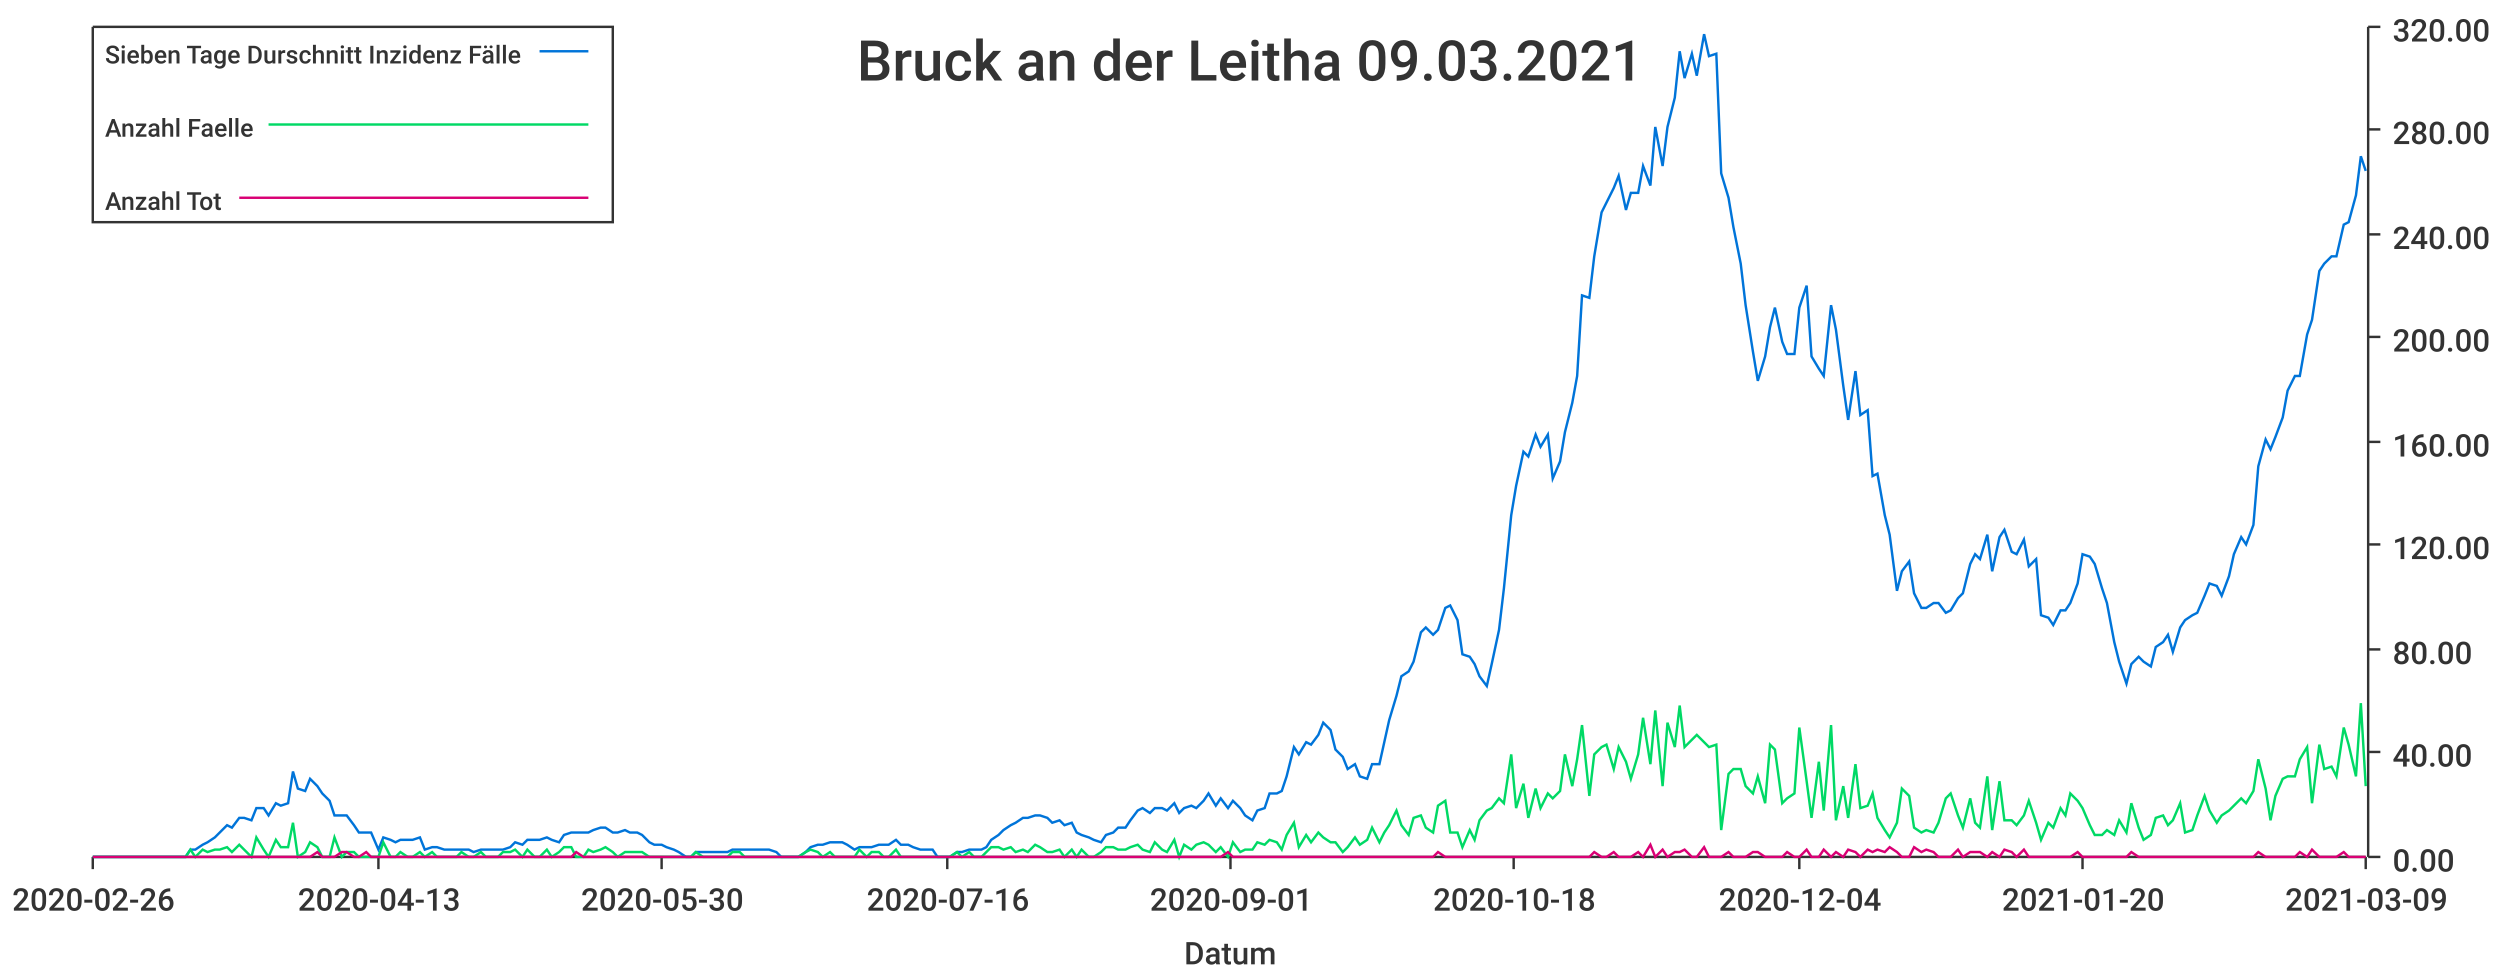
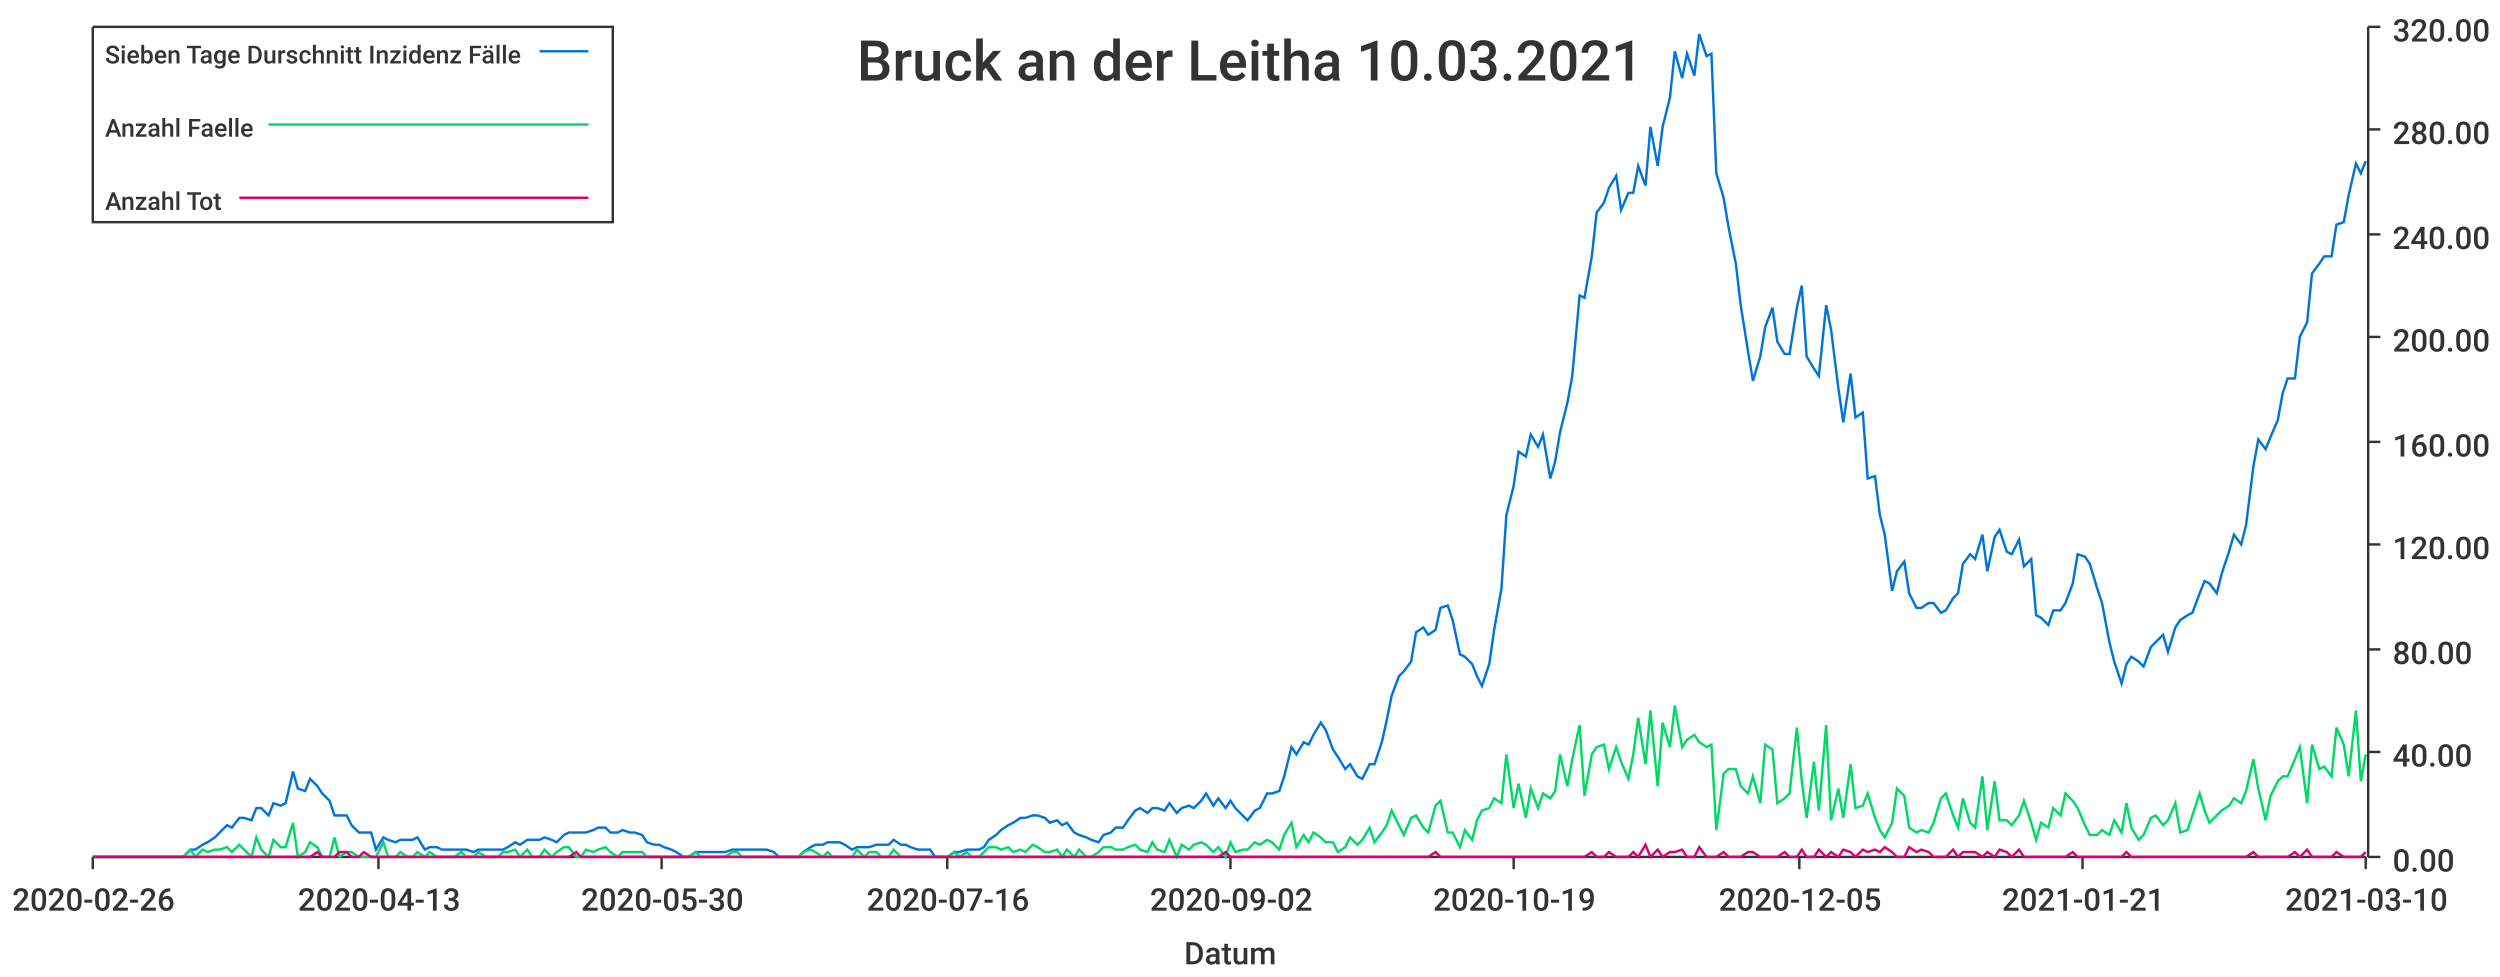
<svg xmlns="http://www.w3.org/2000/svg" width="1024" height="400">\n<path d="M 0 0 L 1024 0 L 1024 400 L 0 400 L 0 0" style="stroke-width:0;stroke:rgba(255,255,255,1.0);fill:rgba(255,255,255,1.0)" />
  <path d="M 38 11 L 969 11 L 969 351 L 38 351 L 38 11" style="stroke-width:0;stroke:rgba(255,255,255,1.0);fill:rgba(255,255,255,1.0)" />
  <path d="M 38 351 L 969 351" style="stroke-width:1;stroke:rgba(51,51,51,1.0);fill:none" />
  <path d="M 38 351 L 38 356" style="stroke-width:1;stroke:rgba(51,51,51,1.0);fill:none" />
  <text x="5" y="373" style="stroke-width:0;stroke:none;fill:rgba(51,51,51,1.0);font-size:12.8px;font-family:'Roboto Medium',sans-serif">2020-02-26</text>
  <path d="M 155 351 L 155 356" style="stroke-width:1;stroke:rgba(51,51,51,1.0);fill:none" />
  <text x="122" y="373" style="stroke-width:0;stroke:none;fill:rgba(51,51,51,1.0);font-size:12.8px;font-family:'Roboto Medium',sans-serif">2020-04-13</text>
  <path d="M 271 351 L 271 356" style="stroke-width:1;stroke:rgba(51,51,51,1.0);fill:none" />
  <text x="238" y="373" style="stroke-width:0;stroke:none;fill:rgba(51,51,51,1.0);font-size:12.8px;font-family:'Roboto Medium',sans-serif">2020-05-30</text>
  <path d="M 388 351 L 388 356" style="stroke-width:1;stroke:rgba(51,51,51,1.0);fill:none" />
  <text x="355" y="373" style="stroke-width:0;stroke:none;fill:rgba(51,51,51,1.0);font-size:12.8px;font-family:'Roboto Medium',sans-serif">2020-07-16</text>
  <path d="M 504 351 L 504 356" style="stroke-width:1;stroke:rgba(51,51,51,1.0);fill:none" />
-   <text x="471" y="373" style="stroke-width:0;stroke:none;fill:rgba(51,51,51,1.0);font-size:12.8px;font-family:'Roboto Medium',sans-serif">2020-09-01</text>
+   <text x="471" y="373" style="stroke-width:0;stroke:none;fill:rgba(51,51,51,1.0);font-size:12.8px;font-family:'Roboto Medium',sans-serif">2020-09-02</text>
  <path d="M 620 351 L 620 356" style="stroke-width:1;stroke:rgba(51,51,51,1.0);fill:none" />
-   <text x="587" y="373" style="stroke-width:0;stroke:none;fill:rgba(51,51,51,1.0);font-size:12.8px;font-family:'Roboto Medium',sans-serif">2020-10-18</text>
+   <text x="587" y="373" style="stroke-width:0;stroke:none;fill:rgba(51,51,51,1.0);font-size:12.8px;font-family:'Roboto Medium',sans-serif">2020-10-19</text>
  <path d="M 737 351 L 737 356" style="stroke-width:1;stroke:rgba(51,51,51,1.0);fill:none" />
-   <text x="704" y="373" style="stroke-width:0;stroke:none;fill:rgba(51,51,51,1.0);font-size:12.8px;font-family:'Roboto Medium',sans-serif">2020-12-04</text>
+   <text x="704" y="373" style="stroke-width:0;stroke:none;fill:rgba(51,51,51,1.0);font-size:12.8px;font-family:'Roboto Medium',sans-serif">2020-12-05</text>
  <path d="M 853 351 L 853 356" style="stroke-width:1;stroke:rgba(51,51,51,1.0);fill:none" />
-   <text x="820" y="373" style="stroke-width:0;stroke:none;fill:rgba(51,51,51,1.0);font-size:12.8px;font-family:'Roboto Medium',sans-serif">2021-01-20</text>
+   <text x="820" y="373" style="stroke-width:0;stroke:none;fill:rgba(51,51,51,1.0);font-size:12.8px;font-family:'Roboto Medium',sans-serif">2021-01-21</text>
  <path d="M 969 351 L 969 356" style="stroke-width:1;stroke:rgba(51,51,51,1.0);fill:none" />
-   <text x="936" y="373" style="stroke-width:0;stroke:none;fill:rgba(51,51,51,1.0);font-size:12.8px;font-family:'Roboto Medium',sans-serif">2021-03-09</text>
+   <text x="936" y="373" style="stroke-width:0;stroke:none;fill:rgba(51,51,51,1.0);font-size:12.8px;font-family:'Roboto Medium',sans-serif">2021-03-10</text>
  <text x="485" y="395" style="stroke-width:0;stroke:none;fill:rgba(51,51,51,1.0);font-size:12.8px;font-family:'Roboto Medium',sans-serif">Datum</text>
  <path d="M 970 351 L 970 11" style="stroke-width:1;stroke:rgba(51,51,51,1.0);fill:none" />
  <path d="M 970 351 L 975 351" style="stroke-width:1;stroke:rgba(51,51,51,1.0);fill:none" />
  <text x="980" y="357" style="stroke-width:0;stroke:none;fill:rgba(51,51,51,1.0);font-size:12.8px;font-family:'Roboto Medium',sans-serif">0.00</text>
  <path d="M 970 308 L 975 308" style="stroke-width:1;stroke:rgba(51,51,51,1.0);fill:none" />
  <text x="980" y="314" style="stroke-width:0;stroke:none;fill:rgba(51,51,51,1.0);font-size:12.8px;font-family:'Roboto Medium',sans-serif">40.00</text>
  <path d="M 970 266 L 975 266" style="stroke-width:1;stroke:rgba(51,51,51,1.0);fill:none" />
  <text x="980" y="272" style="stroke-width:0;stroke:none;fill:rgba(51,51,51,1.0);font-size:12.8px;font-family:'Roboto Medium',sans-serif">80.00</text>
  <path d="M 970 223 L 975 223" style="stroke-width:1;stroke:rgba(51,51,51,1.0);fill:none" />
  <text x="980" y="229" style="stroke-width:0;stroke:none;fill:rgba(51,51,51,1.0);font-size:12.8px;font-family:'Roboto Medium',sans-serif">120.00</text>
  <path d="M 970 181 L 975 181" style="stroke-width:1;stroke:rgba(51,51,51,1.0);fill:none" />
  <text x="980" y="187" style="stroke-width:0;stroke:none;fill:rgba(51,51,51,1.0);font-size:12.8px;font-family:'Roboto Medium',sans-serif">160.00</text>
  <path d="M 970 138 L 975 138" style="stroke-width:1;stroke:rgba(51,51,51,1.0);fill:none" />
  <text x="980" y="144" style="stroke-width:0;stroke:none;fill:rgba(51,51,51,1.0);font-size:12.8px;font-family:'Roboto Medium',sans-serif">200.00</text>
  <path d="M 970 96 L 975 96" style="stroke-width:1;stroke:rgba(51,51,51,1.0);fill:none" />
  <text x="980" y="102" style="stroke-width:0;stroke:none;fill:rgba(51,51,51,1.0);font-size:12.8px;font-family:'Roboto Medium',sans-serif">240.00</text>
  <path d="M 970 53 L 975 53" style="stroke-width:1;stroke:rgba(51,51,51,1.0);fill:none" />
  <text x="980" y="59" style="stroke-width:0;stroke:none;fill:rgba(51,51,51,1.0);font-size:12.8px;font-family:'Roboto Medium',sans-serif">280.00</text>
  <path d="M 970 11 L 975 11" style="stroke-width:1;stroke:rgba(51,51,51,1.0);fill:none" />
  <text x="980" y="17" style="stroke-width:0;stroke:none;fill:rgba(51,51,51,1.0);font-size:12.8px;font-family:'Roboto Medium',sans-serif">320.00</text>
-   <path d="M 38 351 L 41 351 L 43 351 L 46 351 L 48 351 L 51 351 L 53 351 L 56 351 L 58 351 L 61 351 L 63 351 L 66 351 L 68 351 L 71 351 L 73 351 L 76 351 L 78 348 L 80 348 L 83 346 L 85 345 L 88 343 L 90 341 L 93 338 L 95 339 L 98 335 L 100 335 L 103 336 L 105 331 L 108 331 L 110 334 L 113 329 L 115 330 L 118 329 L 120 316 L 122 323 L 125 324 L 127 319 L 130 322 L 132 325 L 135 328 L 137 334 L 140 334 L 142 334 L 145 338 L 147 341 L 150 341 L 152 341 L 155 348 L 157 343 L 160 344 L 162 345 L 164 344 L 167 344 L 169 344 L 172 343 L 174 348 L 177 347 L 179 347 L 182 348 L 184 348 L 187 348 L 189 348 L 192 348 L 194 349 L 197 348 L 199 348 L 201 348 L 204 348 L 206 348 L 209 347 L 211 345 L 214 346 L 216 344 L 219 344 L 221 344 L 224 343 L 226 344 L 229 345 L 231 342 L 234 341 L 236 341 L 239 341 L 241 341 L 243 340 L 246 339 L 248 339 L 251 341 L 253 341 L 256 340 L 258 341 L 261 341 L 263 342 L 266 345 L 268 346 L 271 346 L 273 347 L 276 348 L 278 349 L 281 351 L 283 351 L 285 349 L 288 349 L 290 349 L 293 349 L 295 349 L 298 349 L 300 348 L 303 348 L 305 348 L 308 348 L 310 348 L 313 348 L 315 348 L 318 349 L 320 351 L 322 351 L 325 351 L 327 351 L 330 349 L 332 347 L 335 346 L 337 346 L 340 345 L 342 345 L 345 345 L 347 346 L 350 348 L 352 347 L 355 347 L 357 347 L 360 346 L 362 346 L 364 346 L 367 344 L 369 346 L 372 346 L 374 347 L 377 348 L 379 348 L 382 348 L 384 351 L 387 351 L 389 351 L 392 349 L 394 349 L 397 348 L 399 348 L 402 348 L 404 347 L 406 344 L 409 342 L 411 340 L 414 338 L 416 337 L 419 335 L 421 335 L 424 334 L 426 334 L 429 335 L 431 337 L 434 336 L 436 338 L 439 337 L 441 341 L 443 342 L 446 343 L 448 344 L 451 345 L 453 342 L 456 341 L 458 339 L 461 339 L 463 336 L 466 332 L 468 331 L 471 333 L 473 331 L 476 331 L 478 332 L 481 329 L 483 333 L 485 331 L 488 330 L 490 331 L 493 328 L 495 325 L 498 330 L 500 327 L 503 331 L 505 328 L 508 331 L 510 334 L 513 336 L 515 332 L 518 331 L 520 325 L 523 325 L 525 324 L 527 318 L 530 306 L 532 309 L 535 304 L 537 305 L 540 301 L 542 296 L 545 299 L 547 307 L 550 310 L 552 315 L 555 313 L 557 318 L 560 319 L 562 313 L 565 313 L 567 304 L 569 295 L 572 285 L 574 277 L 577 275 L 579 271 L 582 259 L 584 257 L 587 260 L 589 258 L 592 249 L 594 248 L 597 254 L 599 268 L 602 269 L 604 272 L 606 277 L 609 281 L 611 272 L 614 258 L 616 241 L 619 211 L 621 199 L 624 185 L 626 187 L 629 178 L 631 183 L 634 178 L 636 196 L 639 189 L 641 177 L 644 165 L 646 154 L 648 121 L 651 122 L 653 105 L 656 87 L 658 83 L 661 77 L 663 72 L 666 86 L 668 79 L 671 79 L 673 68 L 676 76 L 678 52 L 681 68 L 683 52 L 686 40 L 688 21 L 690 32 L 693 22 L 695 31 L 698 14 L 700 23 L 703 22 L 705 71 L 708 81 L 710 93 L 713 108 L 715 125 L 718 144 L 720 156 L 723 146 L 725 134 L 727 126 L 730 140 L 732 145 L 735 145 L 737 126 L 740 117 L 742 146 L 745 151 L 747 154 L 750 125 L 752 135 L 755 158 L 757 172 L 760 152 L 762 170 L 765 168 L 767 195 L 769 194 L 772 211 L 774 219 L 777 242 L 779 234 L 782 230 L 784 243 L 787 249 L 789 249 L 792 247 L 794 247 L 797 251 L 799 250 L 802 245 L 804 243 L 807 231 L 809 227 L 811 229 L 814 219 L 816 234 L 819 220 L 821 217 L 824 226 L 826 227 L 829 221 L 831 232 L 834 229 L 836 252 L 839 253 L 841 256 L 844 250 L 846 250 L 848 247 L 851 239 L 853 227 L 856 228 L 858 231 L 861 241 L 863 247 L 866 263 L 868 271 L 871 280 L 873 272 L 876 269 L 878 271 L 881 273 L 883 265 L 886 263 L 888 260 L 890 267 L 893 257 L 895 254 L 898 252 L 900 251 L 903 244 L 905 239 L 908 240 L 910 244 L 913 236 L 915 227 L 918 220 L 920 223 L 923 215 L 925 191 L 928 180 L 930 184 L 932 179 L 935 171 L 937 160 L 940 154 L 942 154 L 945 137 L 947 131 L 950 111 L 952 108 L 955 105 L 957 105 L 960 92 L 962 91 L 965 80 L 967 64 L 969 70" style="stroke-width:1;stroke:rgba(0,116,217,1.0);fill:none" />
-   <path d="M 38 351 L 41 351 L 43 351 L 46 351 L 48 351 L 51 351 L 53 351 L 56 351 L 58 351 L 61 351 L 63 351 L 66 351 L 68 351 L 71 351 L 73 351 L 76 351 L 78 348 L 80 351 L 83 348 L 85 349 L 88 348 L 90 348 L 93 347 L 95 349 L 98 346 L 100 348 L 103 351 L 105 343 L 108 348 L 110 351 L 113 344 L 115 347 L 118 347 L 120 337 L 122 351 L 125 349 L 127 345 L 130 347 L 132 351 L 135 351 L 137 343 L 140 351 L 142 349 L 145 349 L 147 351 L 150 351 L 152 351 L 155 351 L 157 345 L 160 351 L 162 351 L 164 349 L 167 351 L 169 351 L 172 349 L 174 351 L 177 349 L 179 351 L 182 351 L 184 351 L 187 351 L 189 349 L 192 351 L 194 351 L 197 349 L 199 351 L 201 351 L 204 351 L 206 349 L 209 349 L 211 348 L 214 351 L 216 348 L 219 351 L 221 351 L 224 348 L 226 351 L 229 349 L 231 347 L 234 347 L 236 351 L 239 351 L 241 348 L 243 349 L 246 348 L 248 347 L 251 349 L 253 351 L 256 349 L 258 349 L 261 349 L 263 349 L 266 351 L 268 351 L 271 351 L 273 351 L 276 351 L 278 351 L 281 351 L 283 351 L 285 349 L 288 351 L 290 351 L 293 351 L 295 351 L 298 351 L 300 349 L 303 349 L 305 351 L 308 351 L 310 351 L 313 351 L 315 351 L 318 351 L 320 351 L 322 351 L 325 351 L 327 351 L 330 349 L 332 348 L 335 349 L 337 351 L 340 349 L 342 351 L 345 351 L 347 351 L 350 351 L 352 348 L 355 351 L 357 349 L 360 349 L 362 351 L 364 351 L 367 348 L 369 351 L 372 351 L 374 351 L 377 351 L 379 351 L 382 351 L 384 351 L 387 351 L 389 351 L 392 349 L 394 351 L 397 349 L 399 351 L 402 351 L 404 349 L 406 347 L 409 347 L 411 348 L 414 347 L 416 349 L 419 348 L 421 349 L 424 346 L 426 347 L 429 349 L 431 349 L 434 348 L 436 351 L 439 348 L 441 351 L 443 348 L 446 351 L 448 351 L 451 349 L 453 347 L 456 347 L 458 348 L 461 348 L 463 347 L 466 346 L 468 348 L 471 349 L 473 345 L 476 348 L 478 349 L 481 344 L 483 351 L 485 346 L 488 348 L 490 346 L 493 345 L 495 346 L 498 349 L 500 347 L 503 351 L 505 345 L 508 349 L 510 348 L 513 348 L 515 345 L 518 346 L 520 344 L 523 345 L 525 348 L 527 342 L 530 337 L 532 347 L 535 342 L 537 345 L 540 341 L 542 343 L 545 345 L 547 345 L 550 349 L 552 347 L 555 343 L 557 346 L 560 344 L 562 339 L 565 345 L 567 341 L 569 338 L 572 332 L 574 338 L 577 342 L 579 335 L 582 334 L 584 339 L 587 341 L 589 330 L 592 328 L 594 341 L 597 341 L 599 347 L 602 340 L 604 344 L 606 336 L 609 332 L 611 331 L 614 327 L 616 329 L 619 309 L 621 331 L 624 321 L 626 335 L 629 323 L 631 331 L 634 325 L 636 327 L 639 324 L 641 309 L 644 322 L 646 311 L 648 297 L 651 326 L 653 309 L 656 306 L 658 305 L 661 315 L 663 306 L 666 312 L 668 319 L 671 309 L 673 294 L 676 313 L 678 291 L 681 322 L 683 296 L 686 306 L 688 289 L 690 306 L 693 303 L 695 301 L 698 304 L 700 306 L 703 305 L 705 340 L 708 317 L 710 315 L 713 315 L 715 322 L 718 325 L 720 318 L 723 329 L 725 305 L 727 307 L 730 329 L 732 327 L 735 325 L 737 298 L 740 320 L 742 335 L 745 312 L 747 332 L 750 297 L 752 336 L 755 322 L 757 335 L 760 313 L 762 331 L 765 330 L 767 325 L 769 335 L 772 340 L 774 343 L 777 337 L 779 323 L 782 326 L 784 339 L 787 341 L 789 340 L 792 341 L 794 337 L 797 327 L 799 325 L 802 334 L 804 339 L 807 327 L 809 337 L 811 339 L 814 318 L 816 340 L 819 320 L 821 336 L 824 336 L 826 338 L 829 334 L 831 328 L 834 337 L 836 344 L 839 337 L 841 339 L 844 331 L 846 334 L 848 325 L 851 328 L 853 331 L 856 338 L 858 342 L 861 342 L 863 340 L 866 342 L 868 336 L 871 341 L 873 329 L 876 339 L 878 344 L 881 342 L 883 335 L 886 334 L 888 338 L 890 336 L 893 329 L 895 341 L 898 340 L 900 334 L 903 326 L 905 332 L 908 337 L 910 334 L 913 332 L 915 330 L 918 327 L 920 329 L 923 324 L 925 311 L 928 323 L 930 336 L 932 326 L 935 319 L 937 318 L 940 318 L 942 311 L 945 306 L 947 329 L 950 305 L 952 315 L 955 314 L 957 318 L 960 298 L 962 305 L 965 318 L 967 288 L 969 322" style="stroke-width:1;stroke:rgba(0,217,101,1.0);fill:none" />
-   <path d="M 38 351 L 41 351 L 43 351 L 46 351 L 48 351 L 51 351 L 53 351 L 56 351 L 58 351 L 61 351 L 63 351 L 66 351 L 68 351 L 71 351 L 73 351 L 76 351 L 78 351 L 80 351 L 83 351 L 85 351 L 88 351 L 90 351 L 93 351 L 95 351 L 98 351 L 100 351 L 103 351 L 105 351 L 108 351 L 110 351 L 113 351 L 115 351 L 118 351 L 120 351 L 122 351 L 125 351 L 127 351 L 130 349 L 132 351 L 135 351 L 137 351 L 140 349 L 142 349 L 145 351 L 147 351 L 150 349 L 152 351 L 155 351 L 157 351 L 160 351 L 162 351 L 164 351 L 167 351 L 169 351 L 172 351 L 174 351 L 177 351 L 179 351 L 182 351 L 184 351 L 187 351 L 189 351 L 192 351 L 194 351 L 197 351 L 199 351 L 201 351 L 204 351 L 206 351 L 209 351 L 211 351 L 214 351 L 216 351 L 219 351 L 221 351 L 224 351 L 226 351 L 229 351 L 231 351 L 234 351 L 236 349 L 239 351 L 241 351 L 243 351 L 246 351 L 248 351 L 251 351 L 253 351 L 256 351 L 258 351 L 261 351 L 263 351 L 266 351 L 268 351 L 271 351 L 273 351 L 276 351 L 278 351 L 281 351 L 283 351 L 285 351 L 288 351 L 290 351 L 293 351 L 295 351 L 298 351 L 300 351 L 303 351 L 305 351 L 308 351 L 310 351 L 313 351 L 315 351 L 318 351 L 320 351 L 322 351 L 325 351 L 327 351 L 330 351 L 332 351 L 335 351 L 337 351 L 340 351 L 342 351 L 345 351 L 347 351 L 350 351 L 352 351 L 355 351 L 357 351 L 360 351 L 362 351 L 364 351 L 367 351 L 369 351 L 372 351 L 374 351 L 377 351 L 379 351 L 382 351 L 384 351 L 387 351 L 389 351 L 392 351 L 394 351 L 397 351 L 399 351 L 402 351 L 404 351 L 406 351 L 409 351 L 411 351 L 414 351 L 416 351 L 419 351 L 421 351 L 424 351 L 426 351 L 429 351 L 431 351 L 434 351 L 436 351 L 439 351 L 441 351 L 443 351 L 446 351 L 448 351 L 451 351 L 453 351 L 456 351 L 458 351 L 461 351 L 463 351 L 466 351 L 468 351 L 471 351 L 473 351 L 476 351 L 478 351 L 481 351 L 483 351 L 485 351 L 488 351 L 490 351 L 493 351 L 495 351 L 498 351 L 500 351 L 503 349 L 505 351 L 508 351 L 510 351 L 513 351 L 515 351 L 518 351 L 520 351 L 523 351 L 525 351 L 527 351 L 530 351 L 532 351 L 535 351 L 537 351 L 540 351 L 542 351 L 545 351 L 547 351 L 550 351 L 552 351 L 555 351 L 557 351 L 560 351 L 562 351 L 565 351 L 567 351 L 569 351 L 572 351 L 574 351 L 577 351 L 579 351 L 582 351 L 584 351 L 587 351 L 589 349 L 592 351 L 594 351 L 597 351 L 599 351 L 602 351 L 604 351 L 606 351 L 609 351 L 611 351 L 614 351 L 616 351 L 619 351 L 621 351 L 624 351 L 626 351 L 629 351 L 631 351 L 634 351 L 636 351 L 639 351 L 641 351 L 644 351 L 646 351 L 648 351 L 651 351 L 653 349 L 656 351 L 658 351 L 661 349 L 663 351 L 666 351 L 668 351 L 671 349 L 673 351 L 676 346 L 678 351 L 681 348 L 683 351 L 686 349 L 688 349 L 690 348 L 693 351 L 695 351 L 698 347 L 700 351 L 703 351 L 705 351 L 708 349 L 710 351 L 713 351 L 715 351 L 718 349 L 720 349 L 723 351 L 725 351 L 727 351 L 730 351 L 732 349 L 735 351 L 737 351 L 740 348 L 742 351 L 745 351 L 747 348 L 750 351 L 752 349 L 755 351 L 757 348 L 760 349 L 762 351 L 765 348 L 767 349 L 769 348 L 772 349 L 774 347 L 777 349 L 779 351 L 782 351 L 784 347 L 787 349 L 789 348 L 792 349 L 794 351 L 797 351 L 799 351 L 802 348 L 804 351 L 807 349 L 809 349 L 811 349 L 814 351 L 816 349 L 819 351 L 821 348 L 824 349 L 826 351 L 829 348 L 831 351 L 834 351 L 836 351 L 839 351 L 841 351 L 844 351 L 846 351 L 848 351 L 851 349 L 853 351 L 856 351 L 858 351 L 861 351 L 863 351 L 866 351 L 868 351 L 871 351 L 873 349 L 876 351 L 878 351 L 881 351 L 883 351 L 886 351 L 888 351 L 890 351 L 893 351 L 895 351 L 898 351 L 900 351 L 903 351 L 905 351 L 908 351 L 910 351 L 913 351 L 915 351 L 918 351 L 920 351 L 923 351 L 925 349 L 928 351 L 930 351 L 932 351 L 935 351 L 937 351 L 940 351 L 942 349 L 945 351 L 947 348 L 950 351 L 952 351 L 955 351 L 957 351 L 960 349 L 962 351 L 965 351 L 967 351 L 969 351" style="stroke-width:1;stroke:rgba(217,0,116,1.0);fill:none" />
-   <text x="351" y="33" style="stroke-width:0;stroke:none;fill:rgba(51,51,51,1.0);font-size:23.0px;font-family:'Roboto Medium',sans-serif">Bruck an der Leitha 09.03.2021</text>
+   <path d="M 38 351 L 41 351 L 43 351 L 46 351 L 48 351 L 51 351 L 53 351 L 56 351 L 58 351 L 61 351 L 63 351 L 66 351 L 68 351 L 71 351 L 73 351 L 75 351 L 78 348 L 80 348 L 83 346 L 85 345 L 88 343 L 90 341 L 93 338 L 95 339 L 98 335 L 100 335 L 103 336 L 105 331 L 107 331 L 110 334 L 112 329 L 115 330 L 117 329 L 120 316 L 122 323 L 125 324 L 127 319 L 130 322 L 132 325 L 135 328 L 137 334 L 139 334 L 142 334 L 144 338 L 147 341 L 149 341 L 152 341 L 154 348 L 157 343 L 159 344 L 162 345 L 164 344 L 167 344 L 169 344 L 171 343 L 174 348 L 176 347 L 179 347 L 181 348 L 184 348 L 186 348 L 189 348 L 191 348 L 194 349 L 196 348 L 199 348 L 201 348 L 204 348 L 206 348 L 208 347 L 211 345 L 213 346 L 216 344 L 218 344 L 221 344 L 223 343 L 226 344 L 228 345 L 231 342 L 233 341 L 236 341 L 238 341 L 240 341 L 243 340 L 245 339 L 248 339 L 250 341 L 253 341 L 255 340 L 258 341 L 260 341 L 263 342 L 265 345 L 268 346 L 270 346 L 272 347 L 275 348 L 277 349 L 280 351 L 282 351 L 285 349 L 287 349 L 290 349 L 292 349 L 295 349 L 297 349 L 300 348 L 302 348 L 304 348 L 307 348 L 309 348 L 312 348 L 314 348 L 317 349 L 319 351 L 322 351 L 324 351 L 327 351 L 329 349 L 332 347 L 334 346 L 337 346 L 339 345 L 341 345 L 344 345 L 346 346 L 349 348 L 351 347 L 354 347 L 356 347 L 359 346 L 361 346 L 364 346 L 366 344 L 369 346 L 371 346 L 373 347 L 376 348 L 378 348 L 381 348 L 383 351 L 386 351 L 388 351 L 391 349 L 393 349 L 396 348 L 398 348 L 401 348 L 403 347 L 405 344 L 408 342 L 410 340 L 413 338 L 415 337 L 418 335 L 420 335 L 423 334 L 425 334 L 428 335 L 430 337 L 433 336 L 435 338 L 437 337 L 440 341 L 442 342 L 445 343 L 447 344 L 450 345 L 452 342 L 455 341 L 457 339 L 460 339 L 462 336 L 465 332 L 467 331 L 470 333 L 472 331 L 474 331 L 477 332 L 479 329 L 482 333 L 484 331 L 487 330 L 489 331 L 492 328 L 494 325 L 497 330 L 499 327 L 502 331 L 504 328 L 506 331 L 509 334 L 511 336 L 514 332 L 516 331 L 519 325 L 521 325 L 524 324 L 526 318 L 529 306 L 531 309 L 534 304 L 536 305 L 538 301 L 541 296 L 543 299 L 546 307 L 548 310 L 551 315 L 553 313 L 556 318 L 558 319 L 561 313 L 563 313 L 566 304 L 568 295 L 570 285 L 573 277 L 575 275 L 578 271 L 580 259 L 583 257 L 585 260 L 588 258 L 590 249 L 593 248 L 595 254 L 598 268 L 600 269 L 603 272 L 605 277 L 607 281 L 610 272 L 612 258 L 615 241 L 617 211 L 620 199 L 622 185 L 625 187 L 627 178 L 630 183 L 632 178 L 635 196 L 637 189 L 639 177 L 642 165 L 644 154 L 647 121 L 649 122 L 652 105 L 654 87 L 657 83 L 659 77 L 662 72 L 664 86 L 667 79 L 669 79 L 671 68 L 674 76 L 676 52 L 679 68 L 681 52 L 684 40 L 686 21 L 689 32 L 691 22 L 694 31 L 696 14 L 699 23 L 701 22 L 703 71 L 706 81 L 708 93 L 711 108 L 713 125 L 716 144 L 718 156 L 721 146 L 723 134 L 726 126 L 728 140 L 731 145 L 733 145 L 736 126 L 738 117 L 740 146 L 743 151 L 745 154 L 748 125 L 750 135 L 753 159 L 755 173 L 758 153 L 760 171 L 763 169 L 765 196 L 768 195 L 770 211 L 772 219 L 775 242 L 777 234 L 780 230 L 782 243 L 785 249 L 787 249 L 790 247 L 792 247 L 795 251 L 797 250 L 800 245 L 802 243 L 804 231 L 807 227 L 809 229 L 812 219 L 814 234 L 817 220 L 819 217 L 822 226 L 824 227 L 827 221 L 829 232 L 832 229 L 834 252 L 836 253 L 839 256 L 841 250 L 844 250 L 846 247 L 849 239 L 851 227 L 854 228 L 856 231 L 859 241 L 861 247 L 864 263 L 866 271 L 869 280 L 871 272 L 873 269 L 876 271 L 878 273 L 881 265 L 883 263 L 886 260 L 888 267 L 891 257 L 893 254 L 896 252 L 898 251 L 901 243 L 903 238 L 905 239 L 908 243 L 910 235 L 913 226 L 915 219 L 918 223 L 920 215 L 923 191 L 925 180 L 928 184 L 930 179 L 933 172 L 935 161 L 937 155 L 940 155 L 942 138 L 945 132 L 947 112 L 950 108 L 952 105 L 955 105 L 957 92 L 960 91 L 962 80 L 965 67 L 967 71 L 969 66" style="stroke-width:1;stroke:rgba(0,116,217,1.0);fill:none" />
+   <path d="M 38 351 L 41 351 L 43 351 L 46 351 L 48 351 L 51 351 L 53 351 L 56 351 L 58 351 L 61 351 L 63 351 L 66 351 L 68 351 L 71 351 L 73 351 L 75 351 L 78 348 L 80 351 L 83 348 L 85 349 L 88 348 L 90 348 L 93 347 L 95 349 L 98 346 L 100 348 L 103 351 L 105 343 L 107 348 L 110 351 L 112 344 L 115 347 L 117 347 L 120 337 L 122 351 L 125 349 L 127 345 L 130 347 L 132 351 L 135 351 L 137 343 L 139 351 L 142 349 L 144 349 L 147 351 L 149 351 L 152 351 L 154 351 L 157 345 L 159 351 L 162 351 L 164 349 L 167 351 L 169 351 L 171 349 L 174 351 L 176 349 L 179 351 L 181 351 L 184 351 L 186 351 L 189 349 L 191 351 L 194 351 L 196 349 L 199 351 L 201 351 L 204 351 L 206 349 L 208 349 L 211 348 L 213 351 L 216 348 L 218 351 L 221 351 L 223 348 L 226 351 L 228 349 L 231 347 L 233 347 L 236 351 L 238 351 L 240 348 L 243 349 L 245 348 L 248 347 L 250 349 L 253 351 L 255 349 L 258 349 L 260 349 L 263 349 L 265 351 L 268 351 L 270 351 L 272 351 L 275 351 L 277 351 L 280 351 L 282 351 L 285 349 L 287 351 L 290 351 L 292 351 L 295 351 L 297 351 L 300 349 L 302 349 L 304 351 L 307 351 L 309 351 L 312 351 L 314 351 L 317 351 L 319 351 L 322 351 L 324 351 L 327 351 L 329 349 L 332 348 L 334 349 L 337 351 L 339 349 L 341 351 L 344 351 L 346 351 L 349 351 L 351 348 L 354 351 L 356 349 L 359 349 L 361 351 L 364 351 L 366 348 L 369 351 L 371 351 L 373 351 L 376 351 L 378 351 L 381 351 L 383 351 L 386 351 L 388 351 L 391 349 L 393 351 L 396 349 L 398 351 L 401 351 L 403 349 L 405 347 L 408 347 L 410 348 L 413 347 L 415 349 L 418 348 L 420 349 L 423 346 L 425 347 L 428 349 L 430 349 L 433 348 L 435 351 L 437 348 L 440 351 L 442 348 L 445 351 L 447 351 L 450 349 L 452 347 L 455 347 L 457 348 L 460 348 L 462 347 L 465 346 L 467 348 L 470 349 L 472 345 L 474 348 L 477 349 L 479 344 L 482 351 L 484 346 L 487 348 L 489 346 L 492 345 L 494 346 L 497 349 L 499 347 L 502 351 L 504 345 L 506 349 L 509 348 L 511 348 L 514 345 L 516 346 L 519 344 L 521 345 L 524 348 L 526 342 L 529 337 L 531 347 L 534 342 L 536 345 L 538 341 L 541 343 L 543 345 L 546 345 L 548 349 L 551 347 L 553 343 L 556 346 L 558 344 L 561 339 L 563 345 L 566 341 L 568 338 L 570 332 L 573 338 L 575 342 L 578 335 L 580 334 L 583 339 L 585 341 L 588 330 L 590 328 L 593 341 L 595 341 L 598 347 L 600 340 L 603 344 L 605 336 L 607 332 L 610 331 L 612 327 L 615 329 L 617 309 L 620 331 L 622 321 L 625 335 L 627 323 L 630 331 L 632 325 L 635 327 L 637 324 L 639 309 L 642 322 L 644 311 L 647 297 L 649 326 L 652 309 L 654 306 L 657 305 L 659 315 L 662 306 L 664 312 L 667 319 L 669 309 L 671 294 L 674 313 L 676 291 L 679 322 L 681 296 L 684 306 L 686 289 L 689 306 L 691 303 L 694 301 L 696 304 L 699 306 L 701 305 L 703 340 L 706 317 L 708 315 L 711 315 L 713 322 L 716 325 L 718 318 L 721 329 L 723 305 L 726 307 L 728 329 L 731 327 L 733 325 L 736 298 L 738 320 L 740 335 L 743 312 L 745 332 L 748 297 L 750 336 L 753 323 L 755 335 L 758 313 L 760 331 L 763 330 L 765 325 L 768 335 L 770 340 L 772 343 L 775 337 L 777 323 L 780 326 L 782 339 L 785 341 L 787 340 L 790 341 L 792 337 L 795 327 L 797 325 L 800 334 L 802 339 L 804 327 L 807 337 L 809 339 L 812 318 L 814 340 L 817 320 L 819 336 L 822 336 L 824 338 L 827 334 L 829 328 L 832 337 L 834 344 L 836 337 L 839 339 L 841 331 L 844 334 L 846 325 L 849 328 L 851 331 L 854 338 L 856 342 L 859 342 L 861 340 L 864 342 L 866 336 L 869 341 L 871 329 L 873 339 L 876 344 L 878 342 L 881 335 L 883 334 L 886 338 L 888 336 L 891 329 L 893 341 L 896 340 L 898 334 L 901 325 L 903 332 L 905 337 L 908 334 L 910 332 L 913 330 L 915 327 L 918 329 L 920 324 L 923 311 L 925 323 L 928 336 L 930 326 L 933 320 L 935 318 L 937 318 L 940 311 L 942 306 L 945 329 L 947 305 L 950 315 L 952 314 L 955 318 L 957 298 L 960 305 L 962 318 L 965 291 L 967 320 L 969 309" style="stroke-width:1;stroke:rgba(0,217,101,1.0);fill:none" />
+   <path d="M 38 351 L 41 351 L 43 351 L 46 351 L 48 351 L 51 351 L 53 351 L 56 351 L 58 351 L 61 351 L 63 351 L 66 351 L 68 351 L 71 351 L 73 351 L 75 351 L 78 351 L 80 351 L 83 351 L 85 351 L 88 351 L 90 351 L 93 351 L 95 351 L 98 351 L 100 351 L 103 351 L 105 351 L 107 351 L 110 351 L 112 351 L 115 351 L 117 351 L 120 351 L 122 351 L 125 351 L 127 351 L 130 349 L 132 351 L 135 351 L 137 351 L 139 349 L 142 349 L 144 351 L 147 351 L 149 349 L 152 351 L 154 351 L 157 351 L 159 351 L 162 351 L 164 351 L 167 351 L 169 351 L 171 351 L 174 351 L 176 351 L 179 351 L 181 351 L 184 351 L 186 351 L 189 351 L 191 351 L 194 351 L 196 351 L 199 351 L 201 351 L 204 351 L 206 351 L 208 351 L 211 351 L 213 351 L 216 351 L 218 351 L 221 351 L 223 351 L 226 351 L 228 351 L 231 351 L 233 351 L 236 349 L 238 351 L 240 351 L 243 351 L 245 351 L 248 351 L 250 351 L 253 351 L 255 351 L 258 351 L 260 351 L 263 351 L 265 351 L 268 351 L 270 351 L 272 351 L 275 351 L 277 351 L 280 351 L 282 351 L 285 351 L 287 351 L 290 351 L 292 351 L 295 351 L 297 351 L 300 351 L 302 351 L 304 351 L 307 351 L 309 351 L 312 351 L 314 351 L 317 351 L 319 351 L 322 351 L 324 351 L 327 351 L 329 351 L 332 351 L 334 351 L 337 351 L 339 351 L 341 351 L 344 351 L 346 351 L 349 351 L 351 351 L 354 351 L 356 351 L 359 351 L 361 351 L 364 351 L 366 351 L 369 351 L 371 351 L 373 351 L 376 351 L 378 351 L 381 351 L 383 351 L 386 351 L 388 351 L 391 351 L 393 351 L 396 351 L 398 351 L 401 351 L 403 351 L 405 351 L 408 351 L 410 351 L 413 351 L 415 351 L 418 351 L 420 351 L 423 351 L 425 351 L 428 351 L 430 351 L 433 351 L 435 351 L 437 351 L 440 351 L 442 351 L 445 351 L 447 351 L 450 351 L 452 351 L 455 351 L 457 351 L 460 351 L 462 351 L 465 351 L 467 351 L 470 351 L 472 351 L 474 351 L 477 351 L 479 351 L 482 351 L 484 351 L 487 351 L 489 351 L 492 351 L 494 351 L 497 351 L 499 351 L 502 349 L 504 351 L 506 351 L 509 351 L 511 351 L 514 351 L 516 351 L 519 351 L 521 351 L 524 351 L 526 351 L 529 351 L 531 351 L 534 351 L 536 351 L 538 351 L 541 351 L 543 351 L 546 351 L 548 351 L 551 351 L 553 351 L 556 351 L 558 351 L 561 351 L 563 351 L 566 351 L 568 351 L 570 351 L 573 351 L 575 351 L 578 351 L 580 351 L 583 351 L 585 351 L 588 349 L 590 351 L 593 351 L 595 351 L 598 351 L 600 351 L 603 351 L 605 351 L 607 351 L 610 351 L 612 351 L 615 351 L 617 351 L 620 351 L 622 351 L 625 351 L 627 351 L 630 351 L 632 351 L 635 351 L 637 351 L 639 351 L 642 351 L 644 351 L 647 351 L 649 351 L 652 349 L 654 351 L 657 351 L 659 349 L 662 351 L 664 351 L 667 351 L 669 349 L 671 351 L 674 346 L 676 351 L 679 348 L 681 351 L 684 349 L 686 349 L 689 348 L 691 351 L 694 351 L 696 347 L 699 351 L 701 351 L 703 351 L 706 349 L 708 351 L 711 351 L 713 351 L 716 349 L 718 349 L 721 351 L 723 351 L 726 351 L 728 351 L 731 349 L 733 351 L 736 351 L 738 348 L 740 351 L 743 351 L 745 348 L 748 351 L 750 349 L 753 351 L 755 348 L 758 349 L 760 351 L 763 348 L 765 349 L 768 348 L 770 349 L 772 347 L 775 349 L 777 351 L 780 351 L 782 347 L 785 349 L 787 348 L 790 349 L 792 351 L 795 351 L 797 351 L 800 348 L 802 351 L 804 349 L 807 349 L 809 349 L 812 351 L 814 349 L 817 351 L 819 348 L 822 349 L 824 351 L 827 348 L 829 351 L 832 351 L 834 351 L 836 351 L 839 351 L 841 351 L 844 351 L 846 351 L 849 349 L 851 351 L 854 351 L 856 351 L 859 351 L 861 351 L 864 351 L 866 351 L 869 351 L 871 349 L 873 351 L 876 351 L 878 351 L 881 351 L 883 351 L 886 351 L 888 351 L 891 351 L 893 351 L 896 351 L 898 351 L 901 351 L 903 351 L 905 351 L 908 351 L 910 351 L 913 351 L 915 351 L 918 351 L 920 351 L 923 349 L 925 351 L 928 351 L 930 351 L 933 351 L 935 351 L 937 351 L 940 349 L 942 351 L 945 348 L 947 351 L 950 351 L 952 351 L 955 351 L 957 349 L 960 351 L 962 351 L 965 351 L 967 351 L 969 349" style="stroke-width:1;stroke:rgba(217,0,116,1.0);fill:none" />
+   <text x="351" y="33" style="stroke-width:0;stroke:none;fill:rgba(51,51,51,1.0);font-size:23.0px;font-family:'Roboto Medium',sans-serif">Bruck an der Leitha 10.03.2021</text>
  <path d="M 38 11 L 251 11 L 251 91 L 38 91 L 38 11" style="stroke-width:1;stroke:rgba(51,51,51,1.0);fill:rgba(255,255,255,1.0)" />
  <text x="43" y="26" style="stroke-width:0;stroke:none;fill:rgba(51,51,51,1.0);font-size:10.2px;font-family:'Roboto Medium',sans-serif">Sieben Tage Durschnitt Inzidenz Fälle</text>
  <path d="M 221 21 L 241 21" style="stroke-width:1;stroke:rgba(0,116,217,1.0);fill:none" />
  <text x="43" y="56" style="stroke-width:0;stroke:none;fill:rgba(51,51,51,1.0);font-size:10.2px;font-family:'Roboto Medium',sans-serif">Anzahl Faelle</text>
  <path d="M 110 51 L 241 51" style="stroke-width:1;stroke:rgba(0,217,101,1.0);fill:none" />
  <text x="43" y="86" style="stroke-width:0;stroke:none;fill:rgba(51,51,51,1.0);font-size:10.2px;font-family:'Roboto Medium',sans-serif">Anzahl Tot</text>
  <path d="M 98 81 L 241 81" style="stroke-width:1;stroke:rgba(217,0,116,1.0);fill:none" />
</svg>
